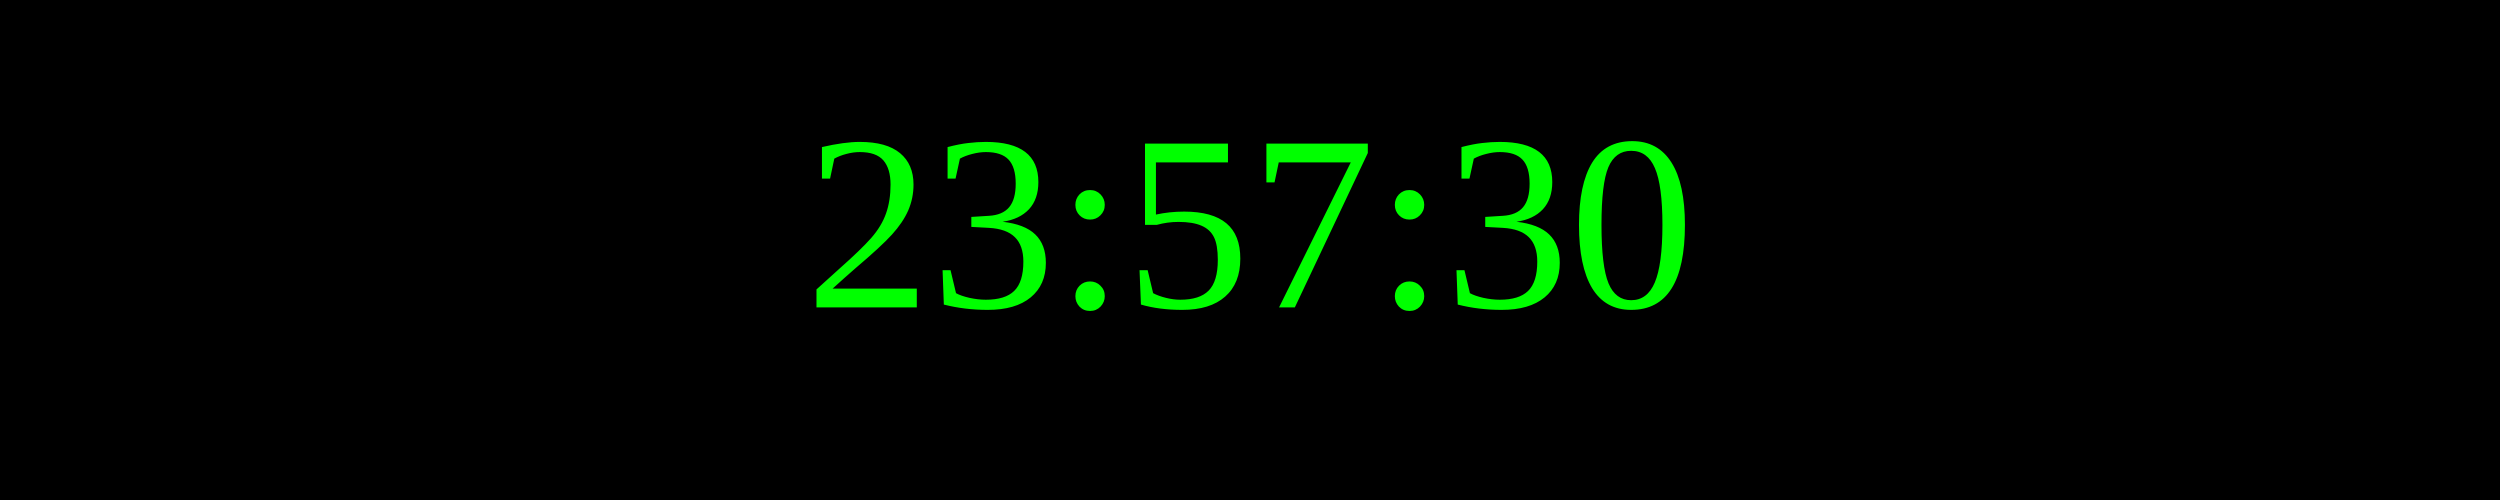
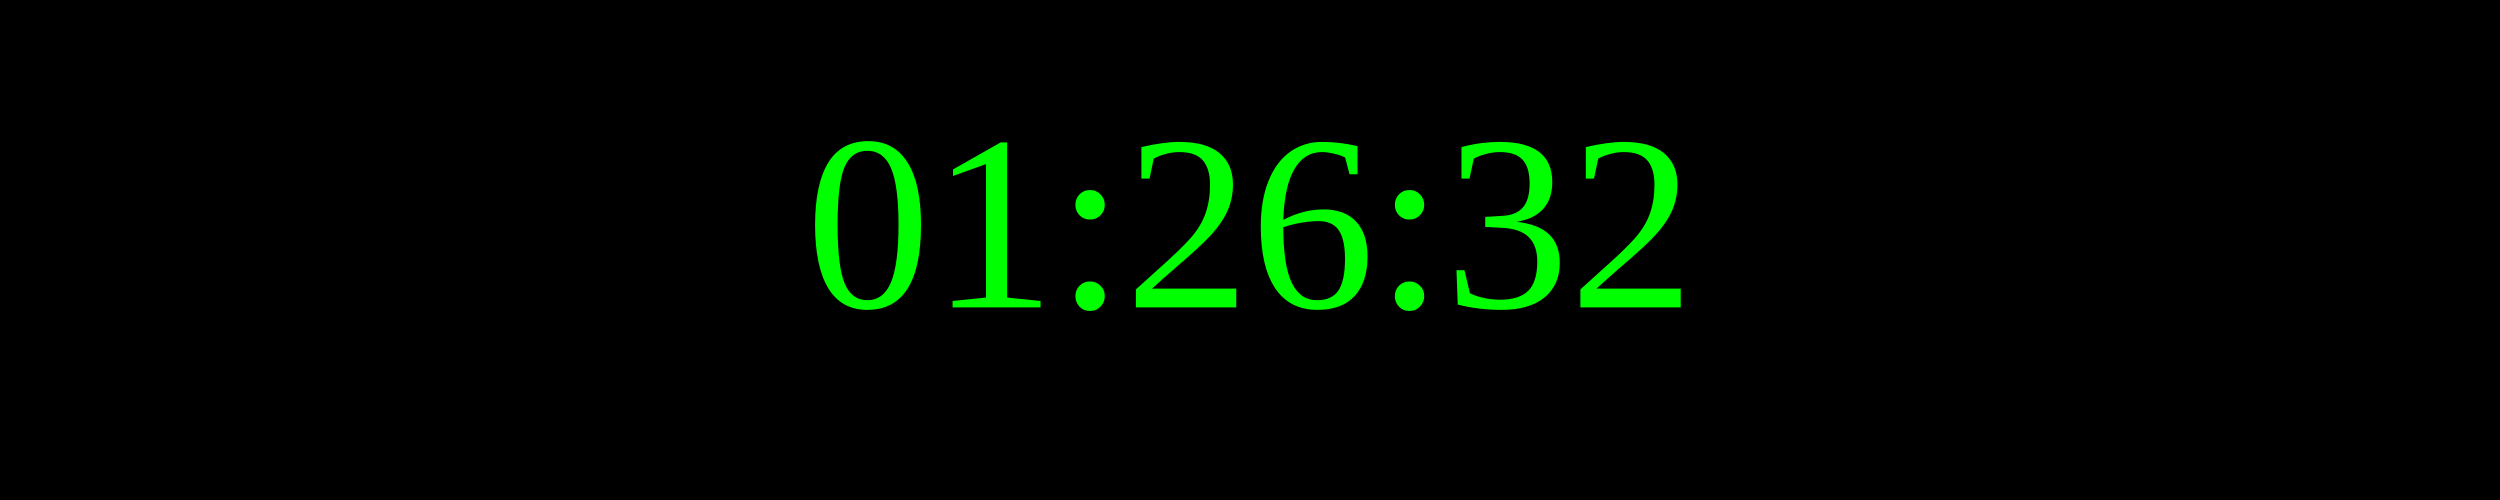
<svg xmlns="http://www.w3.org/2000/svg" width="250" height="50">
  <rect width="100%" height="100%" fill="black" />
  <text x="50%" y="50%" font-size="25" fill="lime" text-anchor="middle" dominant-baseline="middle">
- 23:57:30
+ 01:26:32
</text>
</svg>
